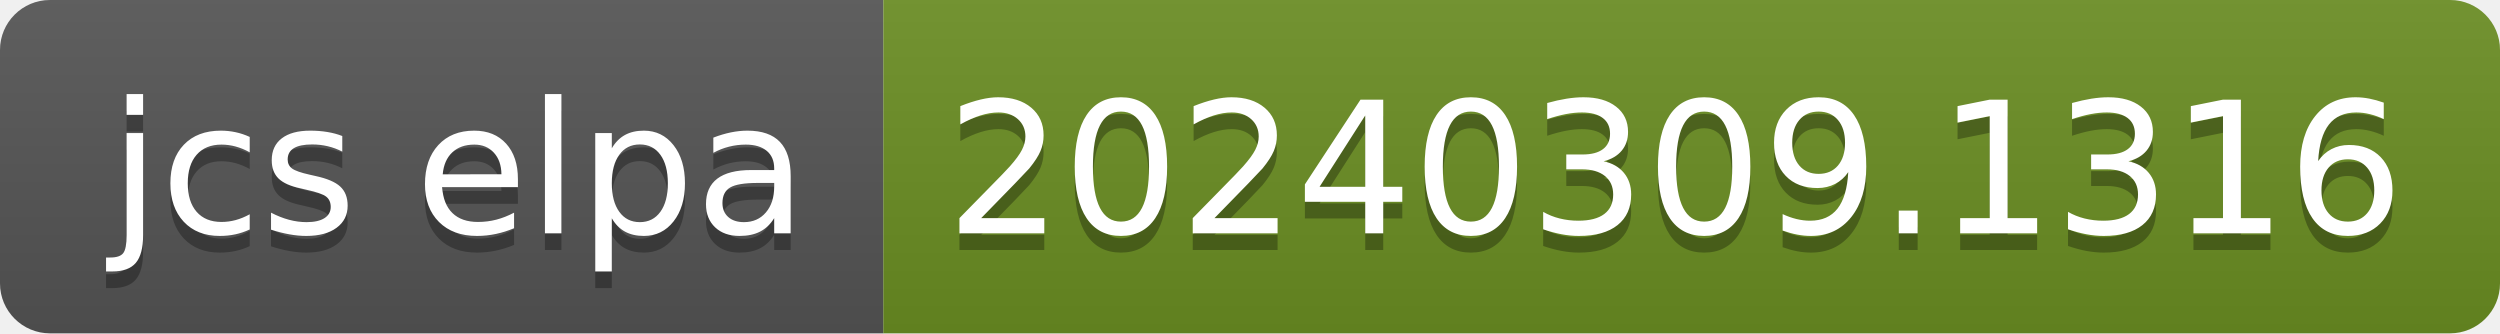
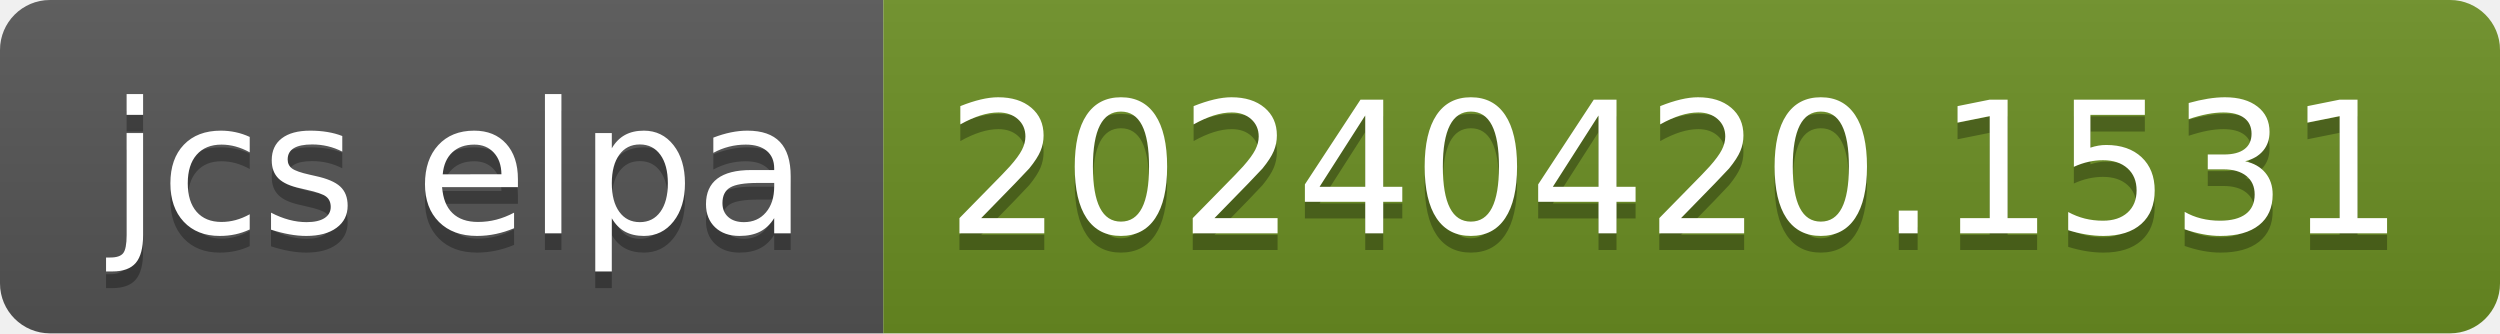
- <svg xmlns="http://www.w3.org/2000/svg" width="150" height="20" role="img" aria-label="jcs elpa: 20240309.1316">
+ <svg xmlns="http://www.w3.org/2000/svg" width="150" height="20" role="img" aria-label="jcs elpa: 20240420.1531">
  <linearGradient id="s" x2="0" y2="100%">
    <stop offset="0" stop-color="#bbb" stop-opacity=".1" />
    <stop offset="1" stop-opacity=".1" />
  </linearGradient>
  <clipPath id="r">
    <rect width="150" height="20" rx="3" fill="#fff" />
  </clipPath>
  <g clip-path="url(#r)">
    <rect width="53" height="20" fill="#555" />
    <rect x="53" width="97" height="20" fill="#6b8e23" />
    <rect width="150" height="20" fill="url(#s)" />
  </g>
  <g fill="#fff" text-anchor="middle" font-family="Verdana,Geneva,DejaVu Sans,sans-serif" text-rendering="geometricPrecision" font-size="110">
    <text aria-hidden="true" x="275" y="150" fill="#010101" fill-opacity=".3" transform="scale(.1)" textLength="430">jcs elpa</text>
    <text x="275" y="140" transform="scale(.1)" fill="#fff" textLength="430">jcs elpa</text>
-     <text aria-hidden="true" x="1005" y="150" fill="#010101" fill-opacity=".3" transform="scale(.1)" textLength="870">20240309.1316</text>
-     <text x="1005" y="140" transform="scale(.1)" fill="#fff" textLength="870">20240309.1316</text>
+     <text aria-hidden="true" x="1005" y="150" fill="#010101" fill-opacity=".3" transform="scale(.1)" textLength="870">20240420.1531</text>
+     <text x="1005" y="140" transform="scale(.1)" fill="#fff" textLength="870">20240420.1531</text>
  </g>
</svg>
